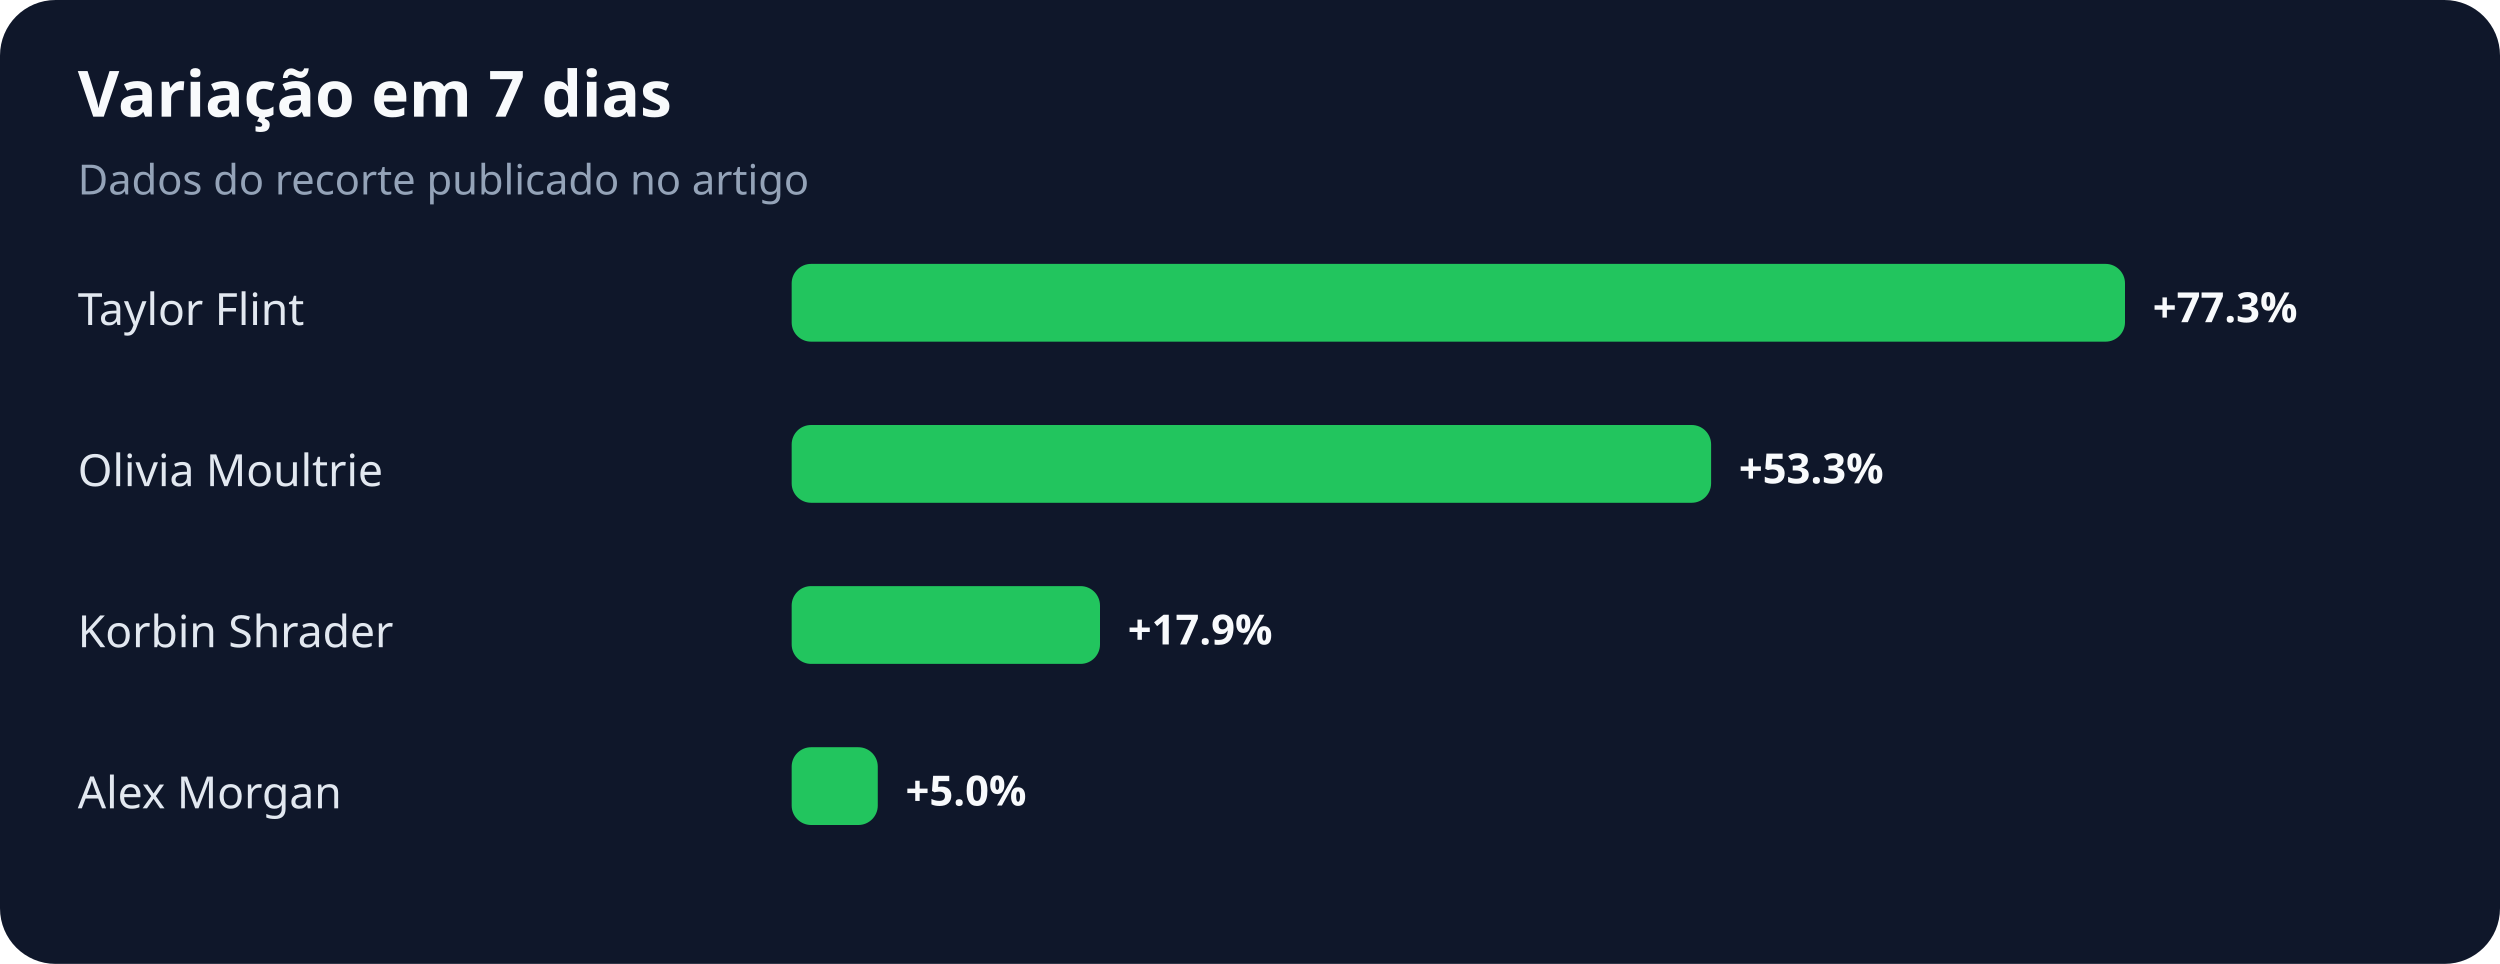
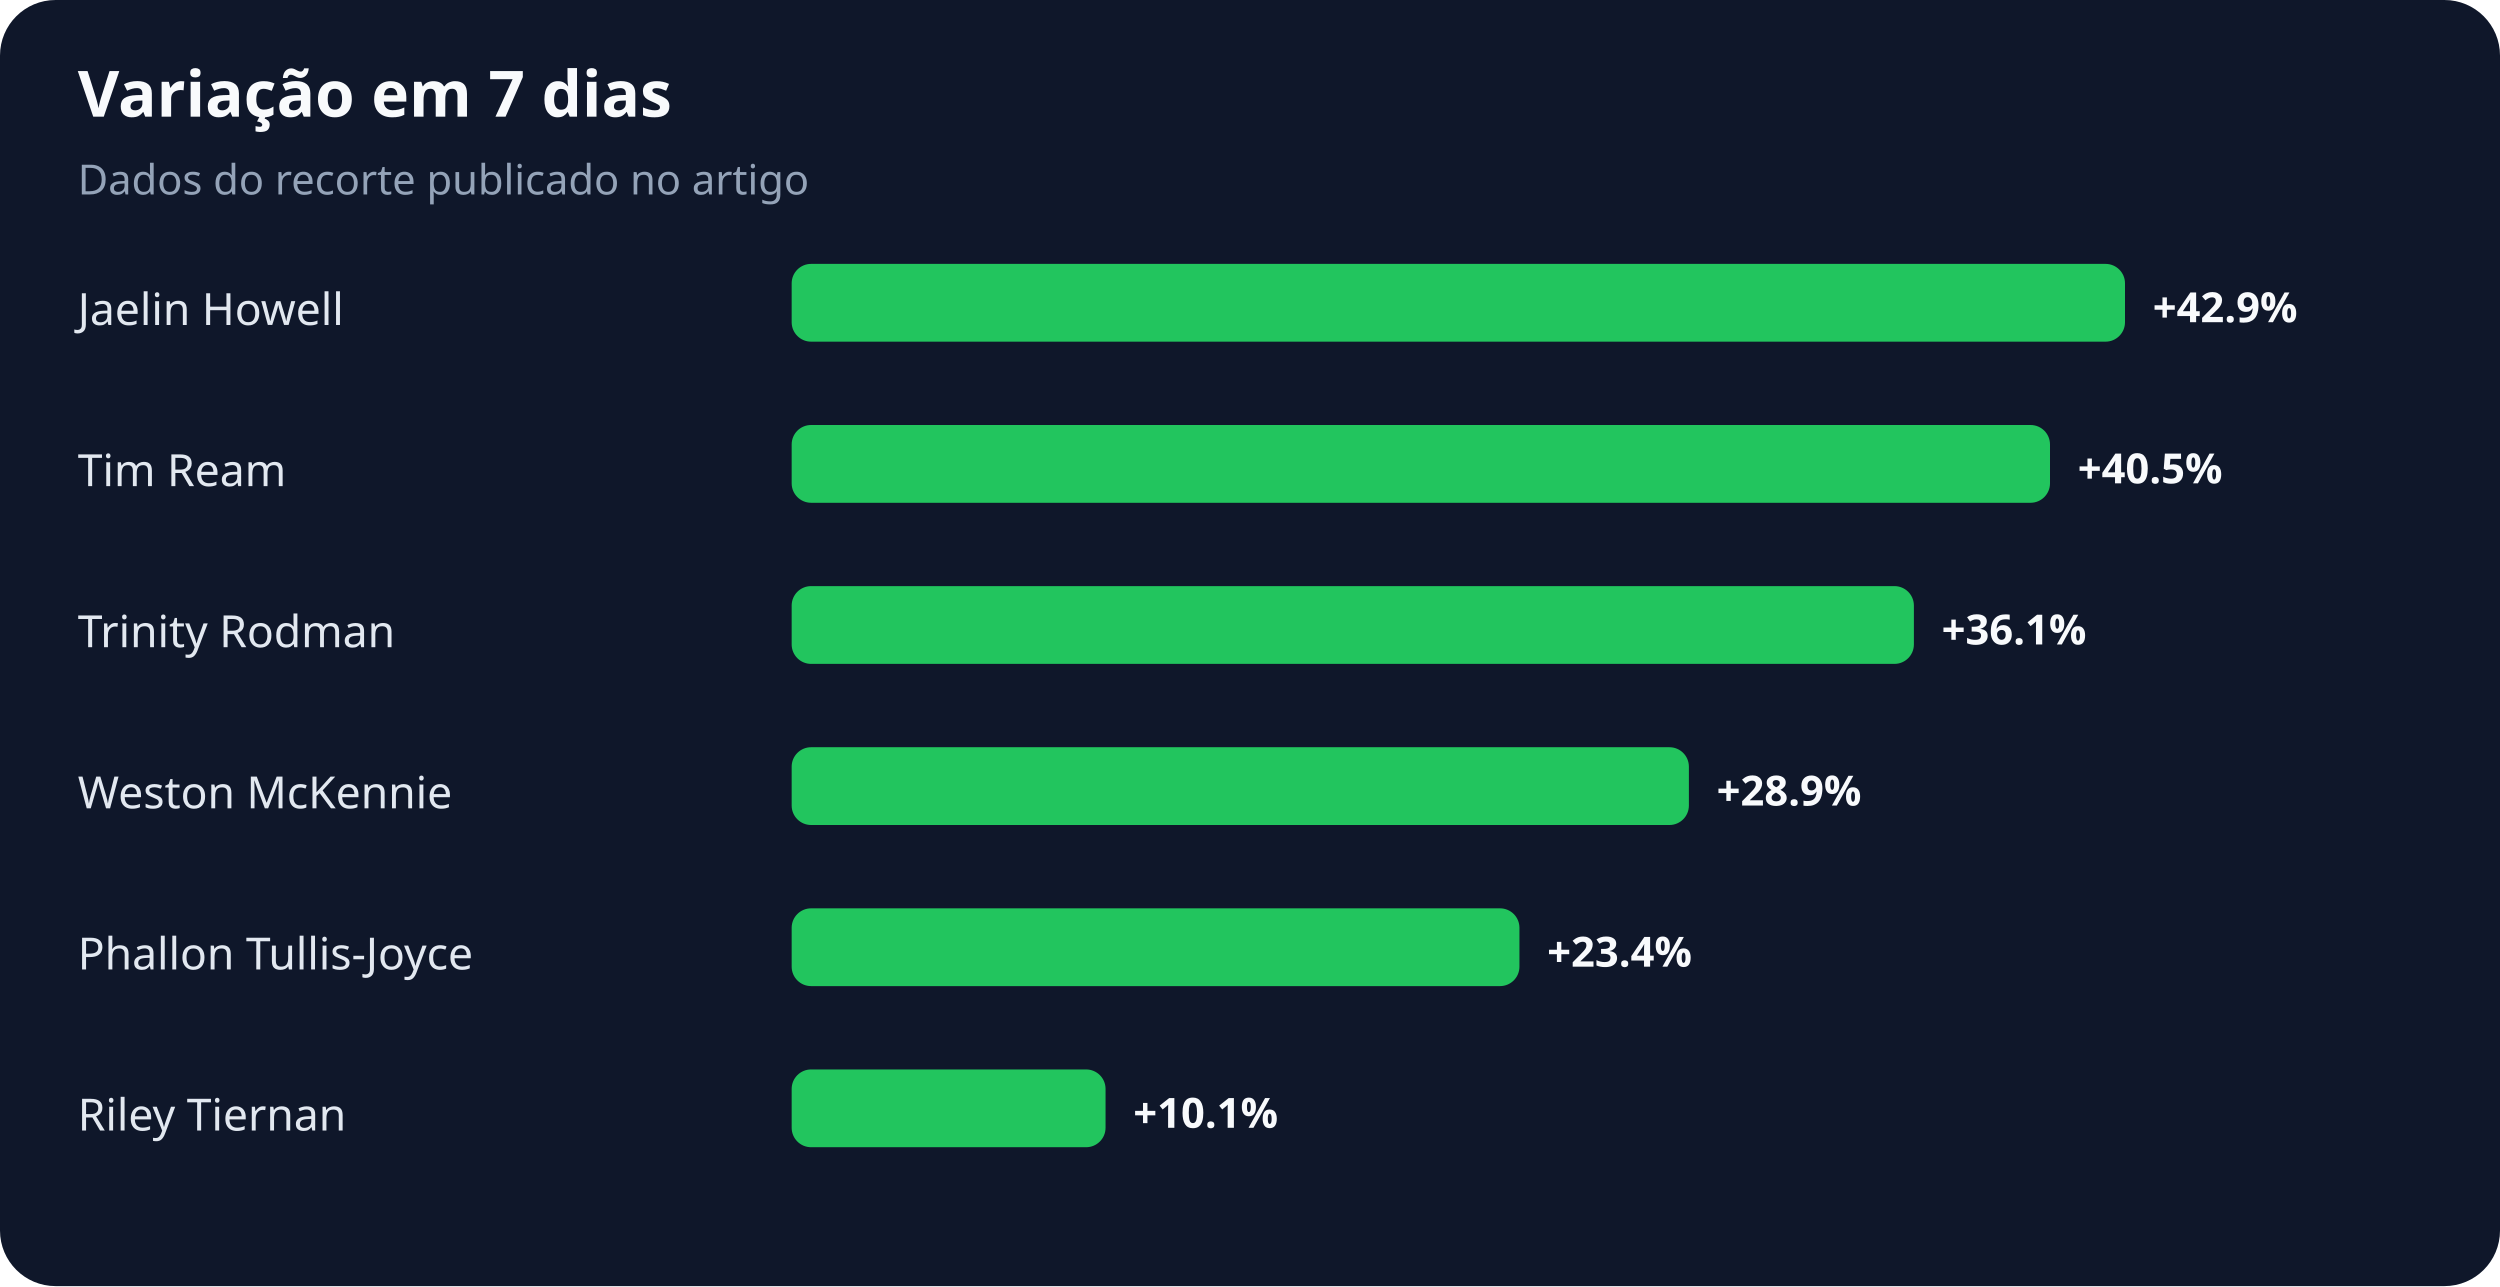
- <svg xmlns="http://www.w3.org/2000/svg" width="900" height="347" viewBox="0 0 900 347" role="img" aria-labelledby="title desc">
+ <svg xmlns="http://www.w3.org/2000/svg" width="900" height="463" viewBox="0 0 900 463" role="img" aria-labelledby="title desc">
  <rect width="100%" height="100%" rx="20" fill="#0f172a" />
  <text x="28" y="42" fill="#f8fafc" font-family="system-ui,sans-serif" font-size="23" font-weight="700">Variação em 7 dias</text>
  <text x="28" y="70" fill="#94a3b8" font-family="system-ui,sans-serif" font-size="15">Dados do recorte publicado no artigo</text>
-   <text x="28" y="117" fill="#e2e8f0" font-family="system-ui,sans-serif" font-size="16">Taylor Flint</text>
+   <text x="28" y="117" fill="#e2e8f0" font-family="system-ui,sans-serif" font-size="16">Jaelin Howell</text>
  <rect x="285" y="95" width="480" height="28" rx="7" fill="#22c55e" />
-   <text x="775" y="116" fill="#f8fafc" font-family="system-ui,sans-serif" font-size="15" font-weight="700">+77.3%</text>
-   <text x="28" y="175" fill="#e2e8f0" font-family="system-ui,sans-serif" font-size="16">Olivia Moultrie</text>
-   <rect x="285" y="153" width="331" height="28" rx="7" fill="#22c55e" />
-   <text x="626" y="174" fill="#f8fafc" font-family="system-ui,sans-serif" font-size="15" font-weight="700">+53.3%</text>
-   <text x="28" y="233" fill="#e2e8f0" font-family="system-ui,sans-serif" font-size="16">Korbin Shrader</text>
-   <rect x="285" y="211" width="111" height="28" rx="7" fill="#22c55e" />
-   <text x="406" y="232" fill="#f8fafc" font-family="system-ui,sans-serif" font-size="15" font-weight="700">+17.9%</text>
-   <text x="28" y="291" fill="#e2e8f0" font-family="system-ui,sans-serif" font-size="16">Alex Morgan</text>
-   <rect x="285" y="269" width="31" height="28" rx="7" fill="#22c55e" />
-   <text x="326" y="290" fill="#f8fafc" font-family="system-ui,sans-serif" font-size="15" font-weight="700">+5.0%</text>
+   <text x="775" y="116" fill="#f8fafc" font-family="system-ui,sans-serif" font-size="15" font-weight="700">+42.9%</text>
+   <text x="28" y="175" fill="#e2e8f0" font-family="system-ui,sans-serif" font-size="16">Tim Ream</text>
+   <rect x="285" y="153" width="453" height="28" rx="7" fill="#22c55e" />
+   <text x="748" y="174" fill="#f8fafc" font-family="system-ui,sans-serif" font-size="15" font-weight="700">+40.5%</text>
+   <text x="28" y="233" fill="#e2e8f0" font-family="system-ui,sans-serif" font-size="16">Trinity Rodman</text>
+   <rect x="285" y="211" width="404" height="28" rx="7" fill="#22c55e" />
+   <text x="699" y="232" fill="#f8fafc" font-family="system-ui,sans-serif" font-size="15" font-weight="700">+36.1%</text>
+   <text x="28" y="291" fill="#e2e8f0" font-family="system-ui,sans-serif" font-size="16">Weston McKennie</text>
+   <rect x="285" y="269" width="323" height="28" rx="7" fill="#22c55e" />
+   <text x="618" y="290" fill="#f8fafc" font-family="system-ui,sans-serif" font-size="15" font-weight="700">+28.9%</text>
+   <text x="28" y="349" fill="#e2e8f0" font-family="system-ui,sans-serif" font-size="16">Phallon Tullis-Joyce</text>
+   <rect x="285" y="327" width="262" height="28" rx="7" fill="#22c55e" />
+   <text x="557" y="348" fill="#f8fafc" font-family="system-ui,sans-serif" font-size="15" font-weight="700">+23.4%</text>
+   <text x="28" y="407" fill="#e2e8f0" font-family="system-ui,sans-serif" font-size="16">Riley Tiernan</text>
+   <rect x="285" y="385" width="113" height="28" rx="7" fill="#22c55e" />
+   <text x="408" y="406" fill="#f8fafc" font-family="system-ui,sans-serif" font-size="15" font-weight="700">+10.1%</text>
</svg>
